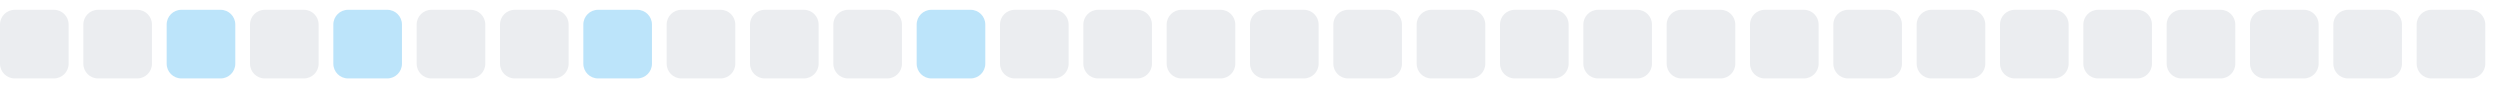
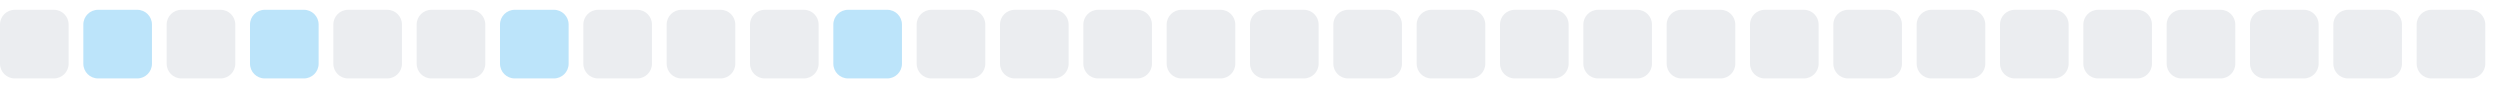
<svg xmlns="http://www.w3.org/2000/svg" width="255" height="9">
  <style>
        .level0 { fill: #ebedf0; }
        .level1 { fill: #bce4fa; }
        .level2 { fill: #75c7f7; }
        .level3 { fill: #30a9f2; }
        .level4 { fill: #008ee6; }
        @media (prefers-color-scheme: dark) {
          .level0 { fill: #161b22; }
          .level1 { fill: #0b3b5c; }
          .level2 { fill: #0a6299; }
          .level3 { fill: #008ee6; }
          .level4 { fill: #5bc4ff; }
        }
      </style>
  <rect x="0.0" y="1" width="7" height="7" rx="1.5" ry="1.5" class="level0" />
-   <rect x="8.5" y="1" width="7" height="7" rx="1.5" ry="1.5" class="level0" />
-   <rect x="17.0" y="1" width="7" height="7" rx="1.5" ry="1.5" class="level1" />
-   <rect x="25.5" y="1" width="7" height="7" rx="1.5" ry="1.5" class="level0" />
-   <rect x="34.0" y="1" width="7" height="7" rx="1.5" ry="1.5" class="level1" />
+   <rect x="8.5" y="1" width="7" height="7" rx="1.5" ry="1.5" class="level1" />
+   <rect x="17.0" y="1" width="7" height="7" rx="1.5" ry="1.5" class="level0" />
+   <rect x="25.5" y="1" width="7" height="7" rx="1.5" ry="1.5" class="level1" />
+   <rect x="34.0" y="1" width="7" height="7" rx="1.5" ry="1.5" class="level0" />
  <rect x="42.5" y="1" width="7" height="7" rx="1.5" ry="1.5" class="level0" />
-   <rect x="51.0" y="1" width="7" height="7" rx="1.5" ry="1.5" class="level0" />
-   <rect x="59.5" y="1" width="7" height="7" rx="1.5" ry="1.5" class="level1" />
+   <rect x="51.0" y="1" width="7" height="7" rx="1.5" ry="1.5" class="level1" />
+   <rect x="59.5" y="1" width="7" height="7" rx="1.5" ry="1.5" class="level0" />
  <rect x="68.0" y="1" width="7" height="7" rx="1.5" ry="1.5" class="level0" />
  <rect x="76.5" y="1" width="7" height="7" rx="1.5" ry="1.5" class="level0" />
-   <rect x="85.0" y="1" width="7" height="7" rx="1.5" ry="1.5" class="level0" />
-   <rect x="93.5" y="1" width="7" height="7" rx="1.5" ry="1.5" class="level1" />
+   <rect x="85.0" y="1" width="7" height="7" rx="1.5" ry="1.5" class="level1" />
+   <rect x="93.5" y="1" width="7" height="7" rx="1.5" ry="1.5" class="level0" />
  <rect x="102.0" y="1" width="7" height="7" rx="1.5" ry="1.5" class="level0" />
  <rect x="110.5" y="1" width="7" height="7" rx="1.5" ry="1.5" class="level0" />
  <rect x="119.0" y="1" width="7" height="7" rx="1.5" ry="1.5" class="level0" />
  <rect x="127.5" y="1" width="7" height="7" rx="1.5" ry="1.5" class="level0" />
  <rect x="136.0" y="1" width="7" height="7" rx="1.5" ry="1.5" class="level0" />
  <rect x="144.5" y="1" width="7" height="7" rx="1.5" ry="1.5" class="level0" />
  <rect x="153.0" y="1" width="7" height="7" rx="1.5" ry="1.5" class="level0" />
  <rect x="161.5" y="1" width="7" height="7" rx="1.5" ry="1.5" class="level0" />
  <rect x="170.0" y="1" width="7" height="7" rx="1.5" ry="1.5" class="level0" />
  <rect x="178.5" y="1" width="7" height="7" rx="1.5" ry="1.5" class="level0" />
  <rect x="187.0" y="1" width="7" height="7" rx="1.5" ry="1.5" class="level0" />
  <rect x="195.5" y="1" width="7" height="7" rx="1.5" ry="1.5" class="level0" />
  <rect x="204.0" y="1" width="7" height="7" rx="1.5" ry="1.5" class="level0" />
  <rect x="212.5" y="1" width="7" height="7" rx="1.5" ry="1.5" class="level0" />
  <rect x="221.0" y="1" width="7" height="7" rx="1.5" ry="1.5" class="level0" />
  <rect x="229.5" y="1" width="7" height="7" rx="1.5" ry="1.5" class="level0" />
  <rect x="238.0" y="1" width="7" height="7" rx="1.5" ry="1.5" class="level0" />
  <rect x="246.5" y="1" width="7" height="7" rx="1.5" ry="1.5" class="level0" />
</svg>
